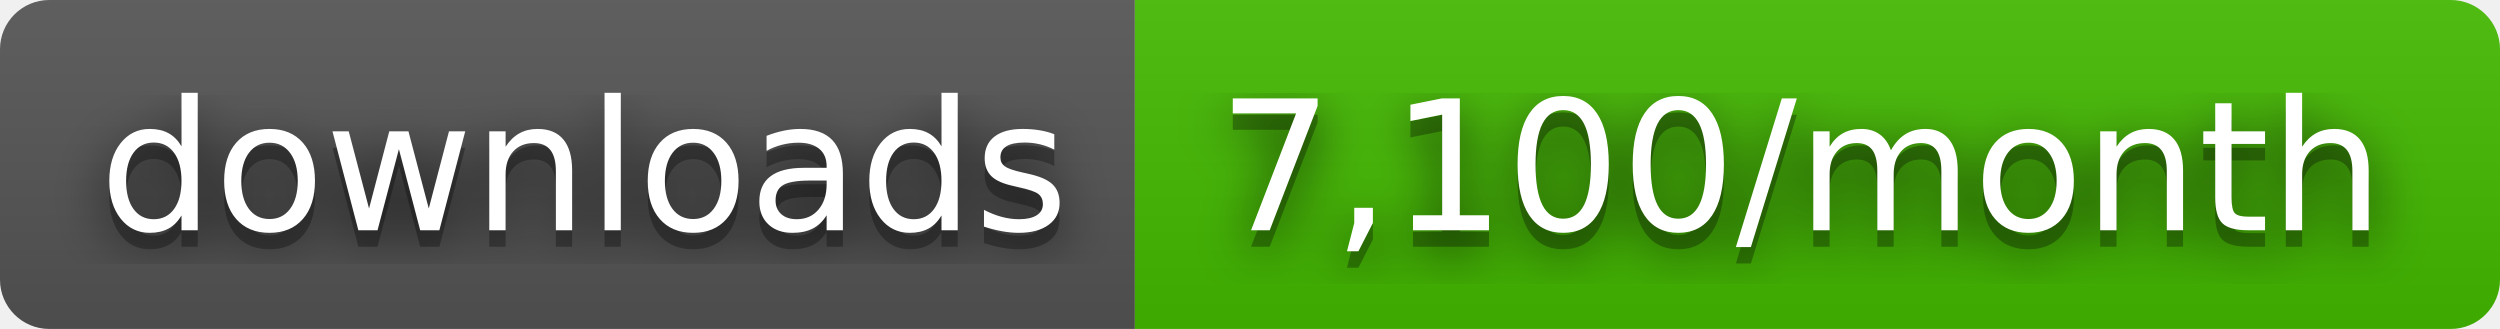
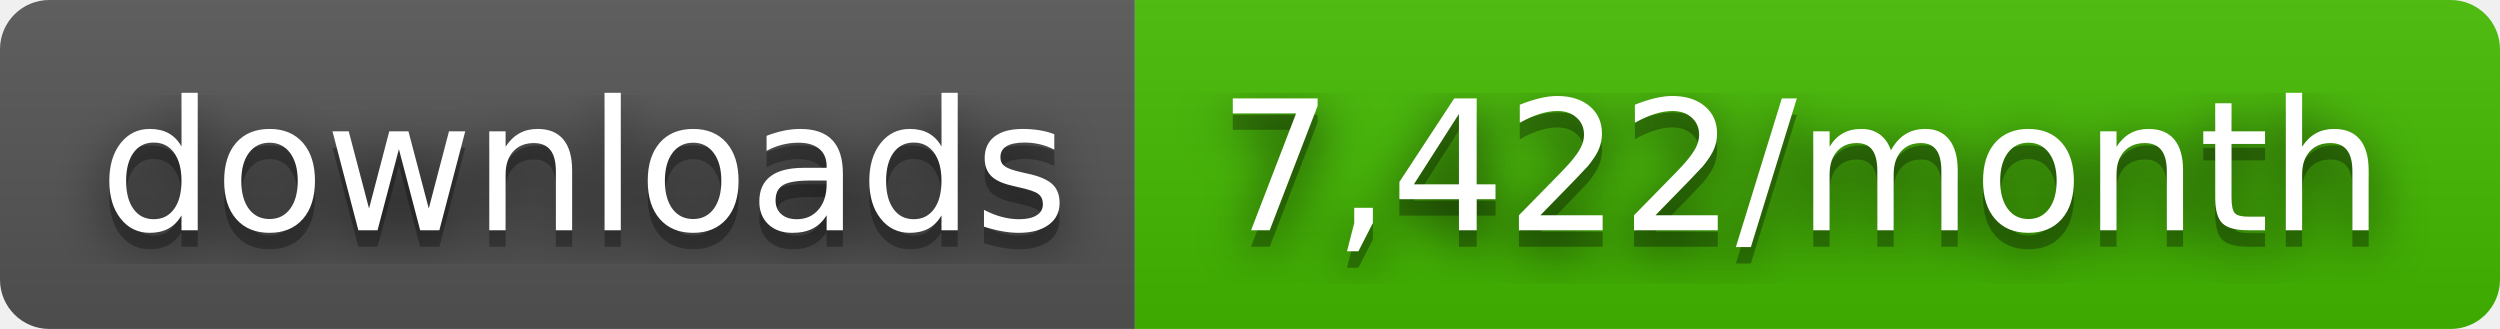
- <svg xmlns="http://www.w3.org/2000/svg" width="152" height="20" role="img" aria-label="downloads: 7,100/month">
+ <svg xmlns="http://www.w3.org/2000/svg" width="152" height="20" role="img" aria-label="downloads: 7,422/month">
  <filter id="blur">
    <feGaussianBlur stdDeviation="16" />
  </filter>
  <linearGradient id="s" x2="0" y2="100%">
    <stop offset="0" stop-color="#bbb" stop-opacity=".1" />
    <stop offset="1" stop-opacity=".1" />
  </linearGradient>
  <clipPath id="r">
    <rect width="152" height="20" rx="3" />
  </clipPath>
  <g clip-path="url(#r)">
    <rect width="69" height="20" fill="#555" />
    <rect x="69" width="83" height="20" fill="#4b0" />
    <rect width="152" height="20" fill="url(#s)" />
  </g>
  <g fill="#fff" text-anchor="middle" font-family="Verdana,Geneva,DejaVu Sans,sans-serif" text-rendering="geometricPrecision" font-size="110">
    <g transform="scale(.1)">
      <g aria-hidden="true" fill="#010101">
        <text x="355" y="150" fill-opacity=".8" filter="url(#blur)" textLength="590">downloads</text>
        <text x="355" y="150" fill-opacity=".3" textLength="590">downloads</text>
      </g>
      <text x="355" y="140" textLength="590">downloads</text>
    </g>
    <g transform="scale(.1)">
      <g aria-hidden="true" fill="#010101">
-         <text x="1095" y="150" fill-opacity=".8" filter="url(#blur)" textLength="730">7,100/month</text>
-         <text x="1095" y="150" fill-opacity=".3" textLength="730">7,100/month</text>
+         <text x="1095" y="150" fill-opacity=".8" filter="url(#blur)" textLength="730">7,422/month</text>
+         <text x="1095" y="150" fill-opacity=".3" textLength="730">7,422/month</text>
      </g>
-       <text x="1095" y="140" textLength="730">7,100/month</text>
+       <text x="1095" y="140" textLength="730">7,422/month</text>
    </g>
  </g>
</svg>
